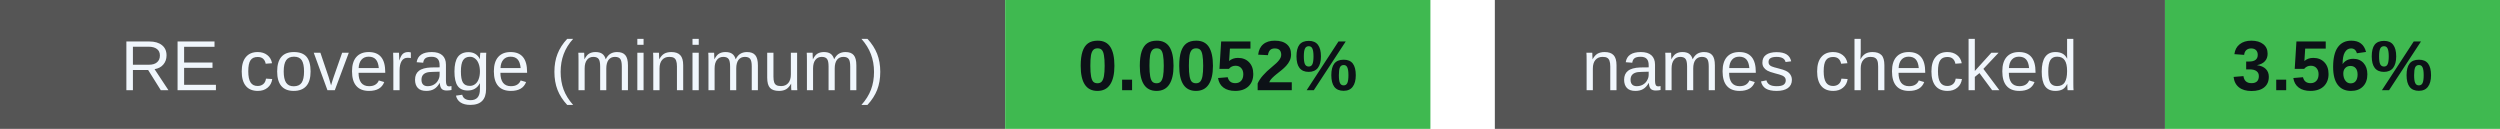
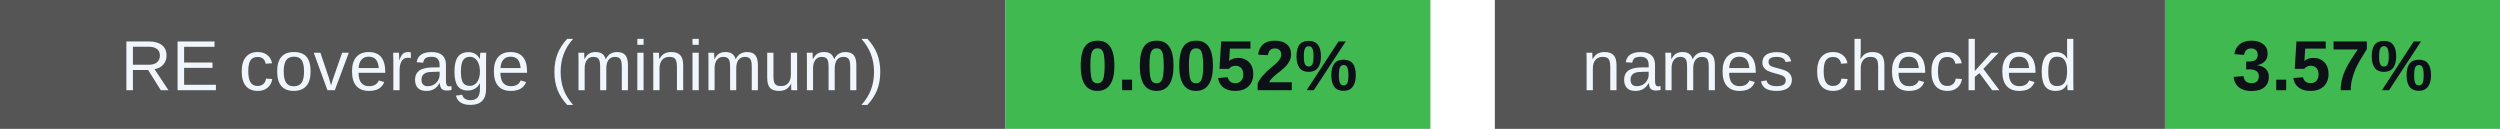
<svg xmlns="http://www.w3.org/2000/svg" width="388" height="20" viewBox="0 0 388 20" role="img" aria-labelledby="badges-title badges-desc">
  <g font-family="-apple-system,BlinkMacSystemFont,Segoe UI,Arial,sans-serif" font-size="11">
    <rect x="0" y="0" width="156" height="20" rx="0" fill="#555" />
    <rect x="156" y="0" width="66" height="20" rx="0" fill="#3fb950" />
    <text x="78.0" y="14" font-size="11" font-weight="500" fill="#f0f6fc" text-anchor="middle">RE coverage (minimum)</text>
    <text x="189.0" y="14" font-size="11" font-weight="700" fill="#0d1117" text-anchor="middle">0.0052%</text>
    <rect x="232" y="0" width="104" height="20" rx="0" fill="#555" />
    <rect x="336" y="0" width="52" height="20" rx="0" fill="#3fb950" />
    <text x="284.0" y="14" font-size="11" font-weight="500" fill="#f0f6fc" text-anchor="middle">names checked</text>
-     <text x="362.0" y="14" font-size="11" font-weight="700" fill="#0d1117" text-anchor="middle">3.56%</text>
+     <text x="362.0" y="14" font-size="11" font-weight="700" fill="#0d1117" text-anchor="middle">3.57%</text>
  </g>
</svg>
